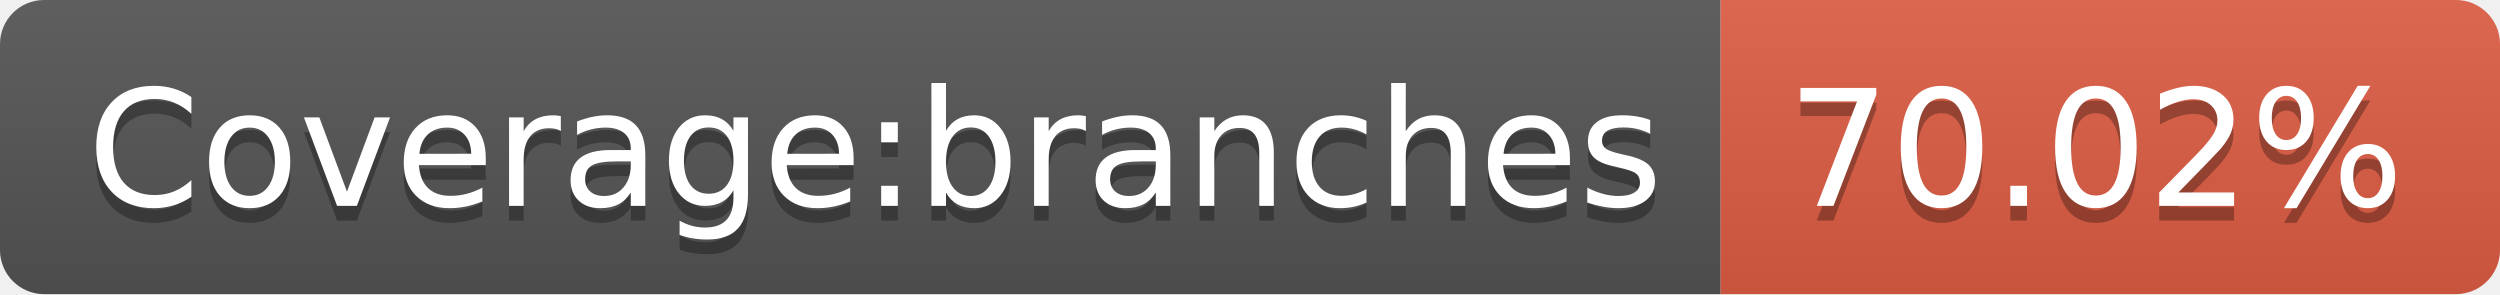
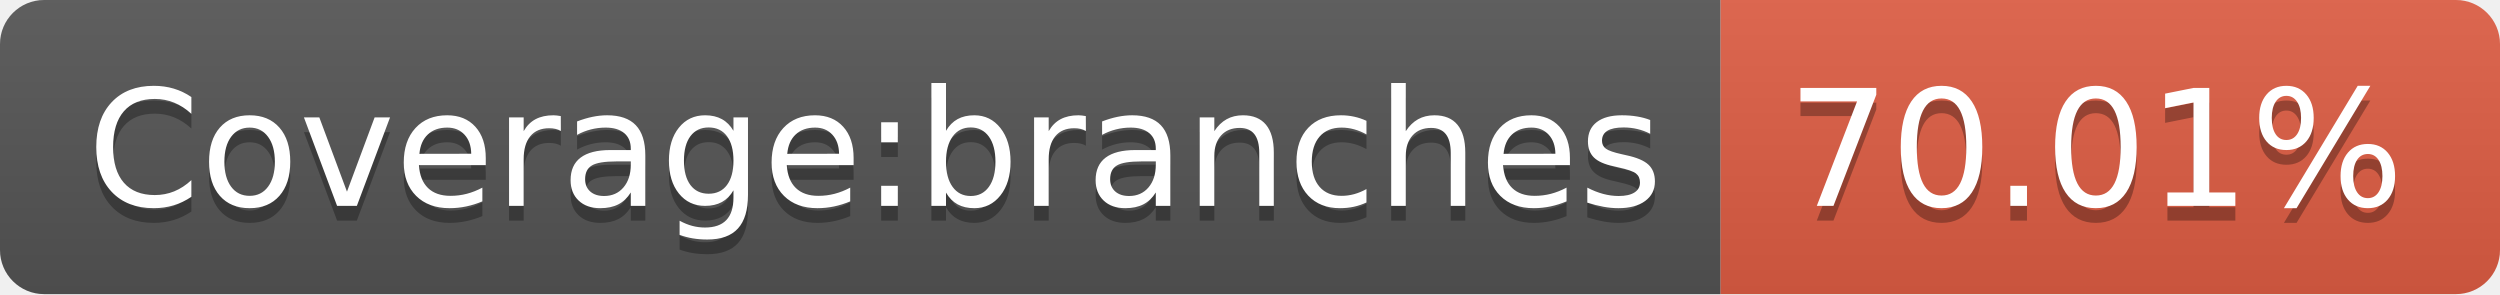
<svg xmlns="http://www.w3.org/2000/svg" width="170" height="20">
  <linearGradient id="s" x2="0" y2="100%">
    <stop offset="0" stop-color="#bbb" stop-opacity=".1" />
    <stop offset="1" stop-opacity=".1" />
  </linearGradient>
  <clipPath id="r">
    <rect width="170" height="20" rx="3" fill="#fff" />
  </clipPath>
  <g clip-path="url(#r)">
    <rect width="117" height="20" fill="#555" />
    <rect x="117" width="53" height="20" fill="#e05d44" />
    <rect width="170" height="20" fill="url(#s)" />
  </g>
  <g fill="#fff" text-anchor="middle" font-family="Verdana,Geneva,DejaVu Sans,sans-serif" text-rendering="geometricPrecision" font-size="110">
    <text x="595" y="150" fill="#010101" fill-opacity=".3" transform="scale(.1)" textLength="1070">Coverage:branches</text>
    <text x="595" y="140" transform="scale(.1)" textLength="1070">Coverage:branches</text>
-     <text x="1425" y="150" fill="#010101" fill-opacity=".3" transform="scale(.1)" textLength="430">70.02%</text>
-     <text x="1425" y="140" transform="scale(.1)" textLength="430">70.02%</text>
+     <text x="1425" y="150" fill="#010101" fill-opacity=".3" transform="scale(.1)" textLength="430">70.01%</text>
+     <text x="1425" y="140" transform="scale(.1)" textLength="430">70.01%</text>
  </g>
</svg>
